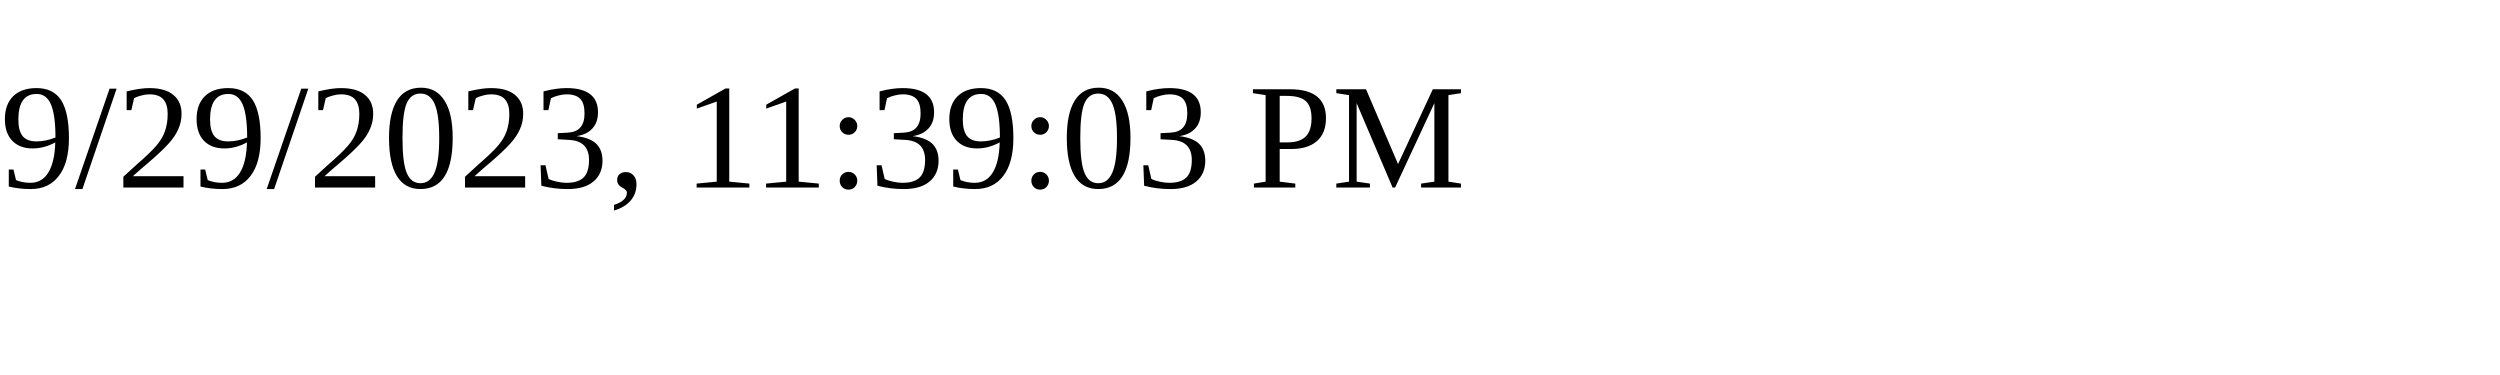
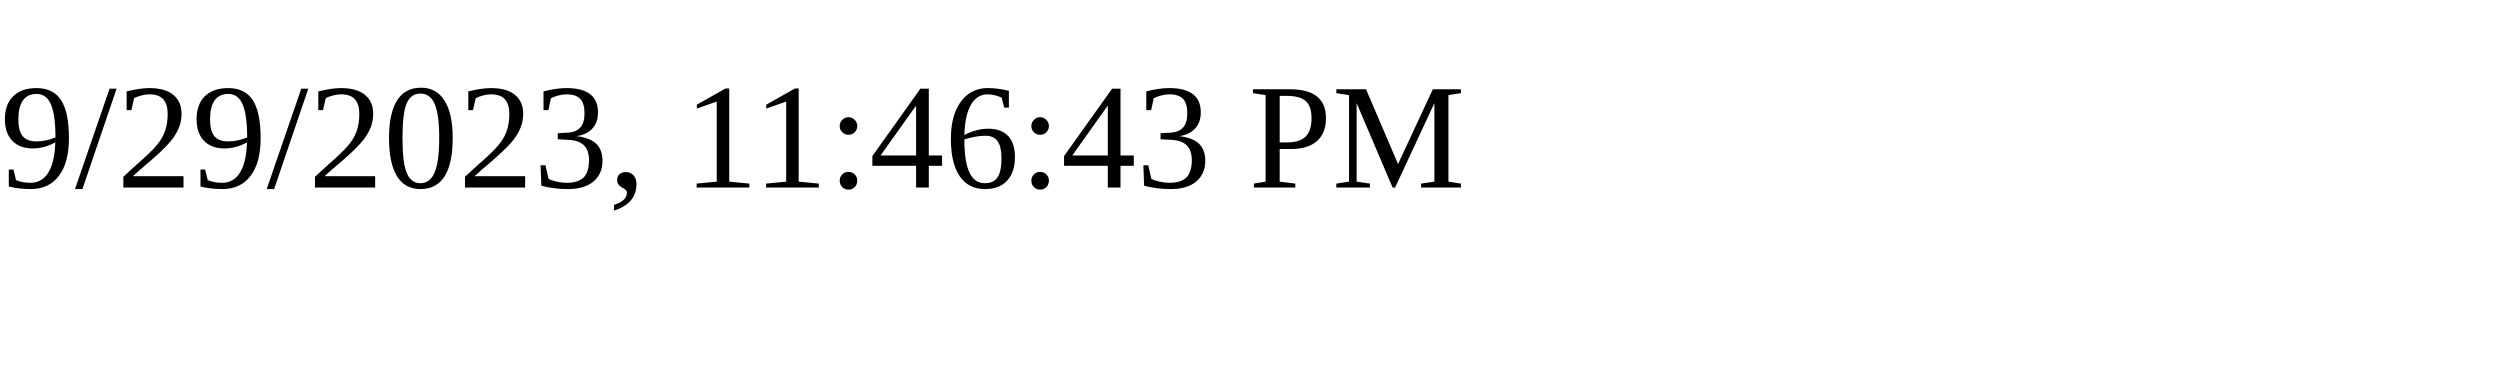
<svg xmlns="http://www.w3.org/2000/svg" height="30" width="200">
-   <text x="0" y="15">9/29/2023, 11:39:03 PM</text>
+   <text x="0" y="15">9/29/2023, 11:46:43 PM</text>
</svg>
